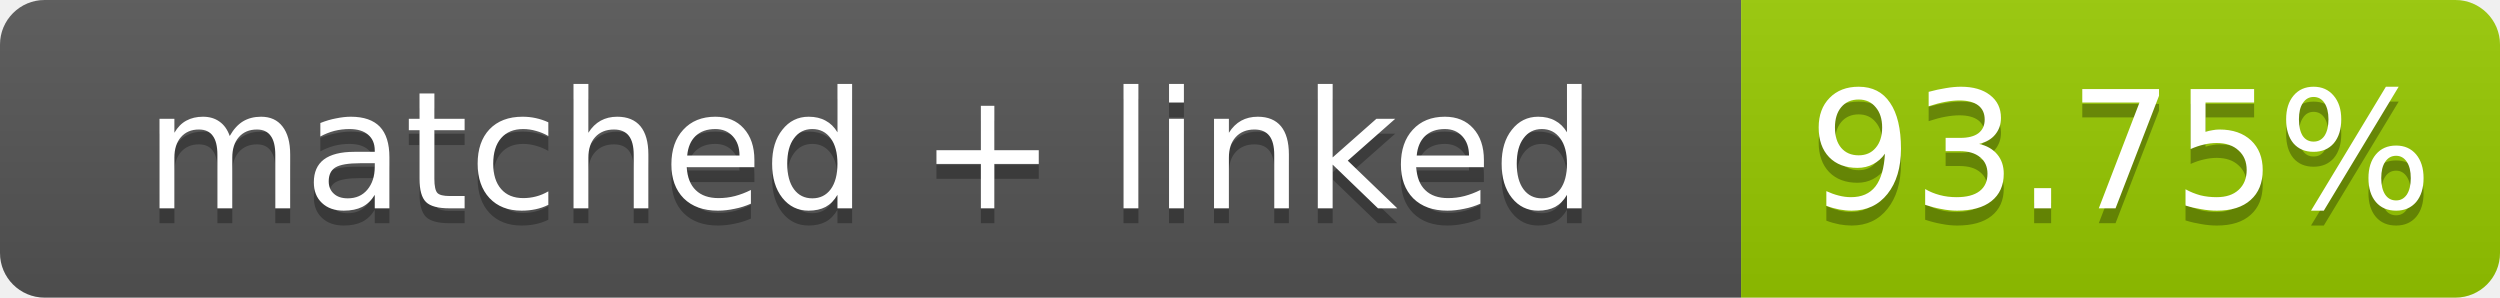
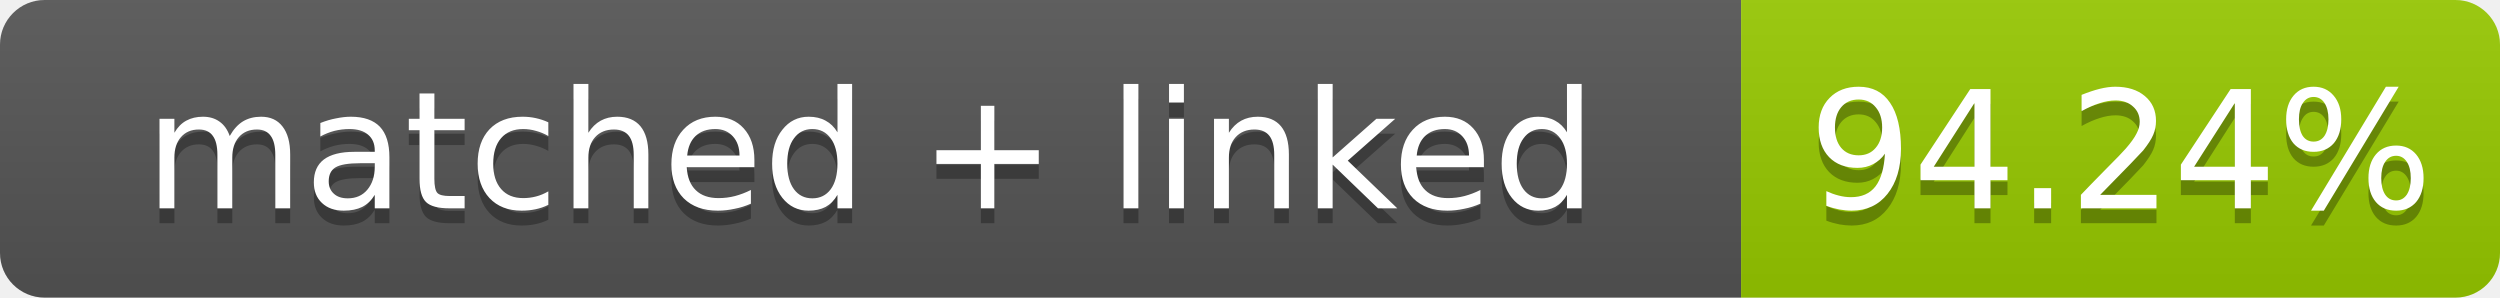
- <svg xmlns="http://www.w3.org/2000/svg" width="168" height="20" role="img" aria-label="matched + linked: 93.75%">
+ <svg xmlns="http://www.w3.org/2000/svg" width="168" height="20" role="img" aria-label="matched + linked: 94.24%">
  <linearGradient id="s" x2="0" y2="100%">
    <stop offset="0" stop-color="#bbb" stop-opacity=".1" />
    <stop offset="1" stop-opacity=".1" />
  </linearGradient>
  <clipPath id="r">
    <rect width="168" height="20" rx="3" fill="#fff" />
  </clipPath>
  <g clip-path="url(#r)">
    <rect width="117" height="20" fill="#555" />
    <rect x="117" width="51" height="20" fill="#97ca00" />
    <rect width="168" height="20" fill="url(#s)" />
  </g>
  <g fill="#fff" text-anchor="middle" font-family="Verdana,Geneva,DejaVu Sans,sans-serif" font-size="11">
    <text x="58.5" y="15" fill="#010101" fill-opacity=".3">matched + linked</text>
    <text x="58.5" y="14">matched + linked</text>
-     <text x="142.5" y="15" fill="#010101" fill-opacity=".3">93.75%</text>
-     <text x="142.5" y="14">93.75%</text>
+     <text x="142.5" y="15" fill="#010101" fill-opacity=".3">94.24%</text>
+     <text x="142.5" y="14">94.24%</text>
  </g>
</svg>
